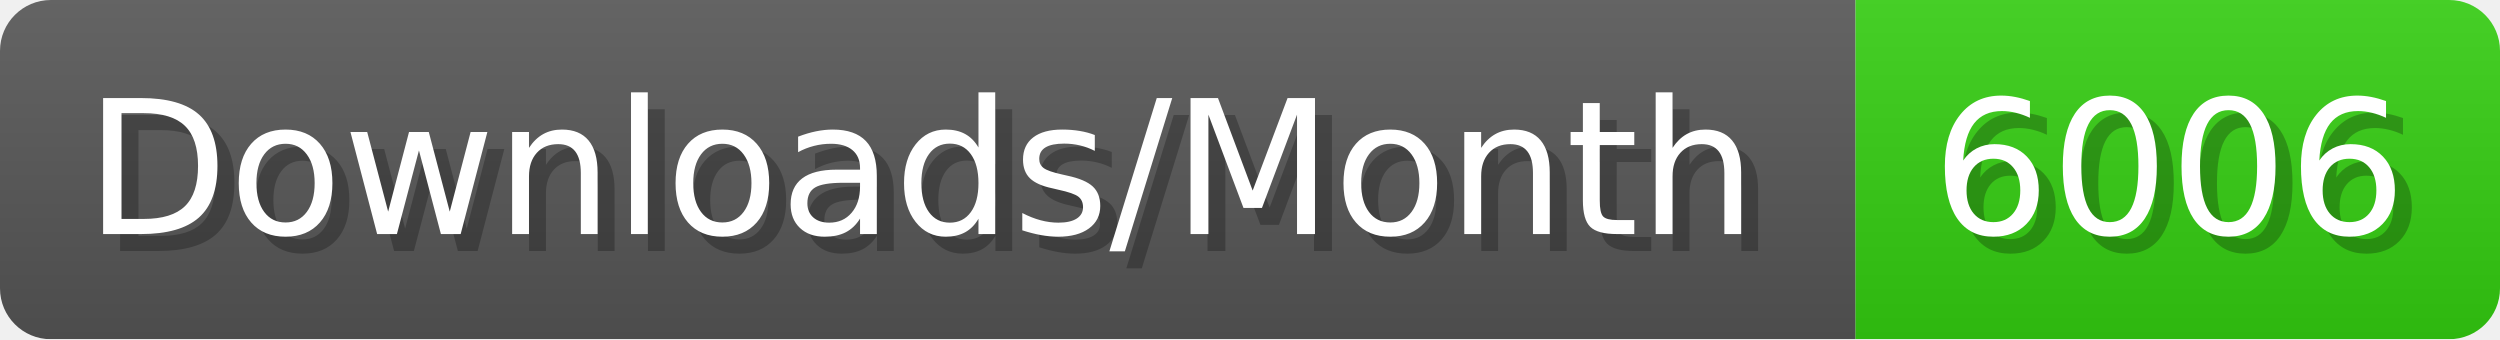
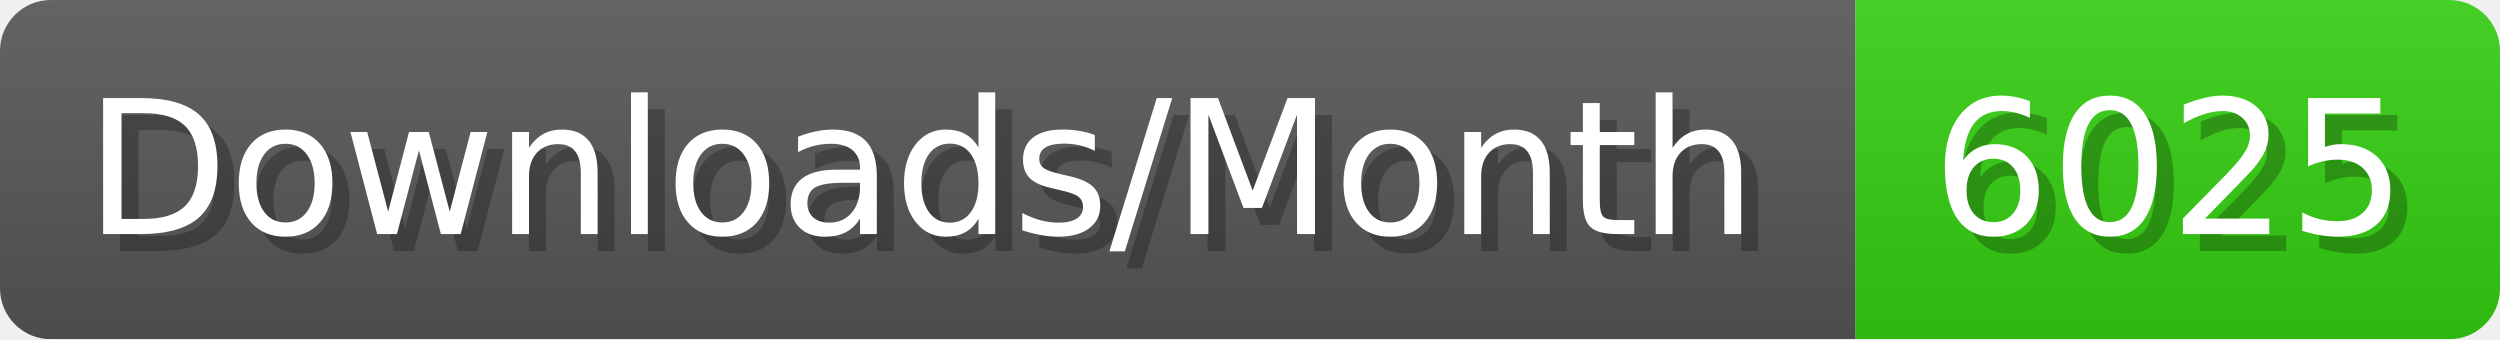
- <svg xmlns="http://www.w3.org/2000/svg" width="147.4" height="20" viewBox="0 0 1474 200" role="img" aria-label="Downloads/Month: 6006">
+ <svg xmlns="http://www.w3.org/2000/svg" width="147.4" height="20" viewBox="0 0 1474 200" role="img" aria-label="Downloads/Month: 6025">
  <linearGradient id="YlXUI" x2="0" y2="100%">
    <stop offset="0" stop-opacity=".1" stop-color="#EEE" />
    <stop offset="1" stop-opacity=".1" />
  </linearGradient>
  <mask id="JHhop">
    <rect width="1474" height="200" rx="30" fill="#FFF" />
  </mask>
  <g mask="url(#JHhop)">
    <rect width="1094" height="200" fill="#555" />
    <rect width="380" height="200" fill="#3C1" x="1094" />
    <rect width="1474" height="200" fill="url(#YlXUI)" />
  </g>
  <g aria-hidden="true" fill="#fff" text-anchor="start" font-family="Verdana,DejaVu Sans,sans-serif" font-size="110">
    <text x="60" y="148" textLength="994" fill="#000" opacity="0.25">Downloads/Month</text>
    <text x="50" y="138" textLength="994">Downloads/Month</text>
-     <text x="1149" y="148" textLength="280" fill="#000" opacity="0.25">6006</text>
-     <text x="1139" y="138" textLength="280">6006</text>
+     <text x="1149" y="148" textLength="280" fill="#000" opacity="0.25">6025</text>
+     <text x="1139" y="138" textLength="280">6025</text>
  </g>
</svg>
